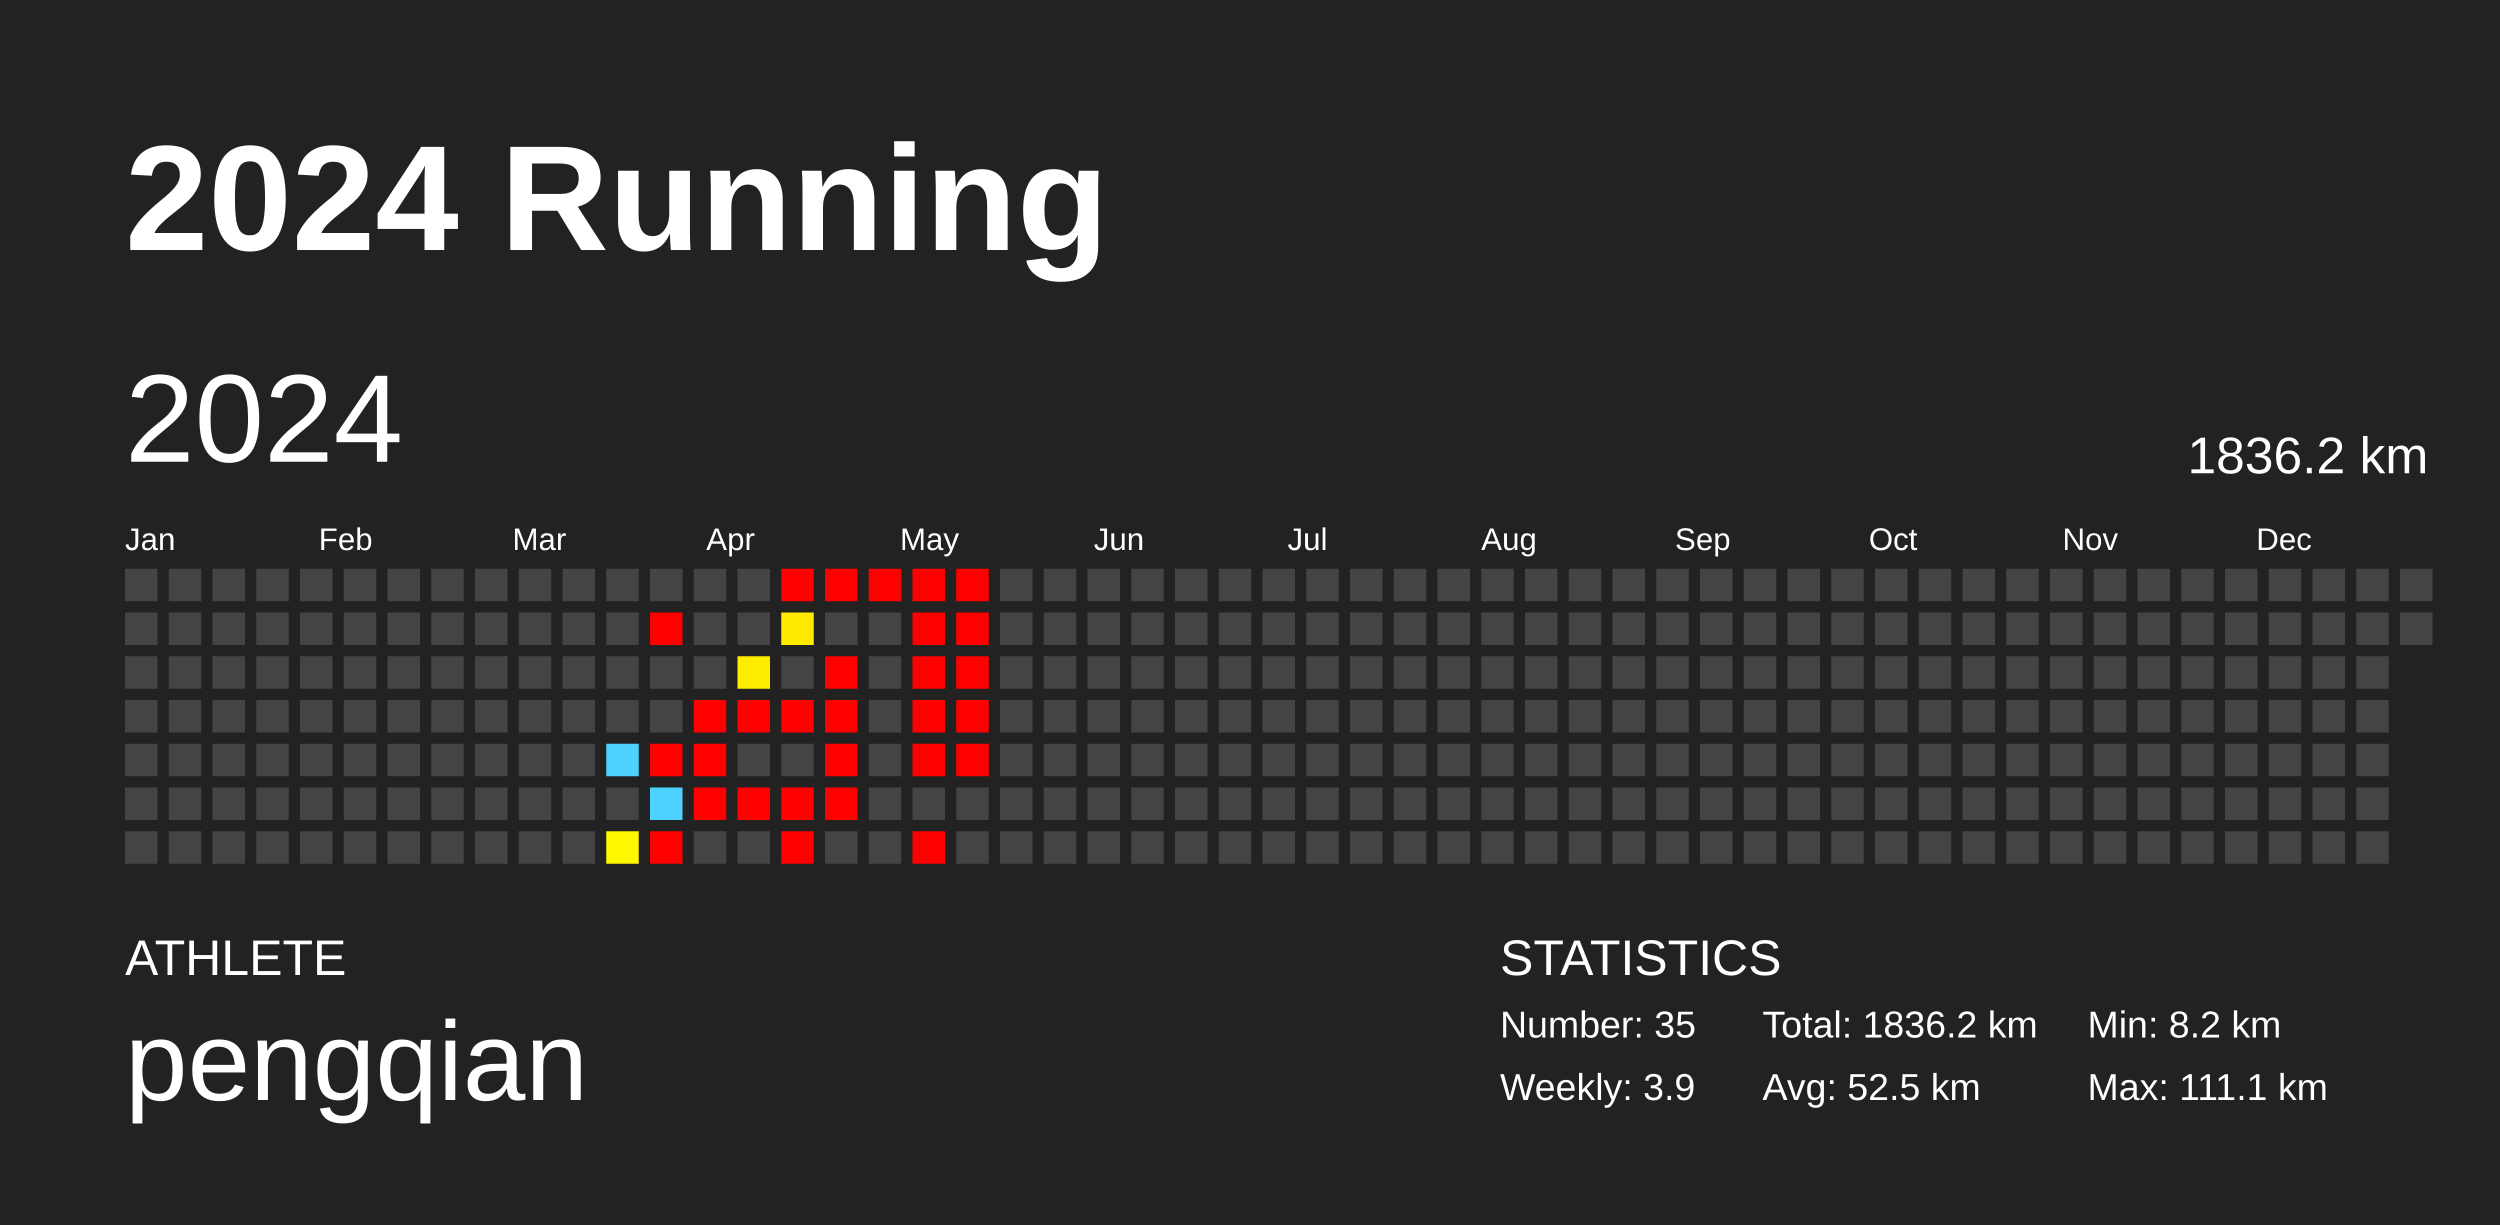
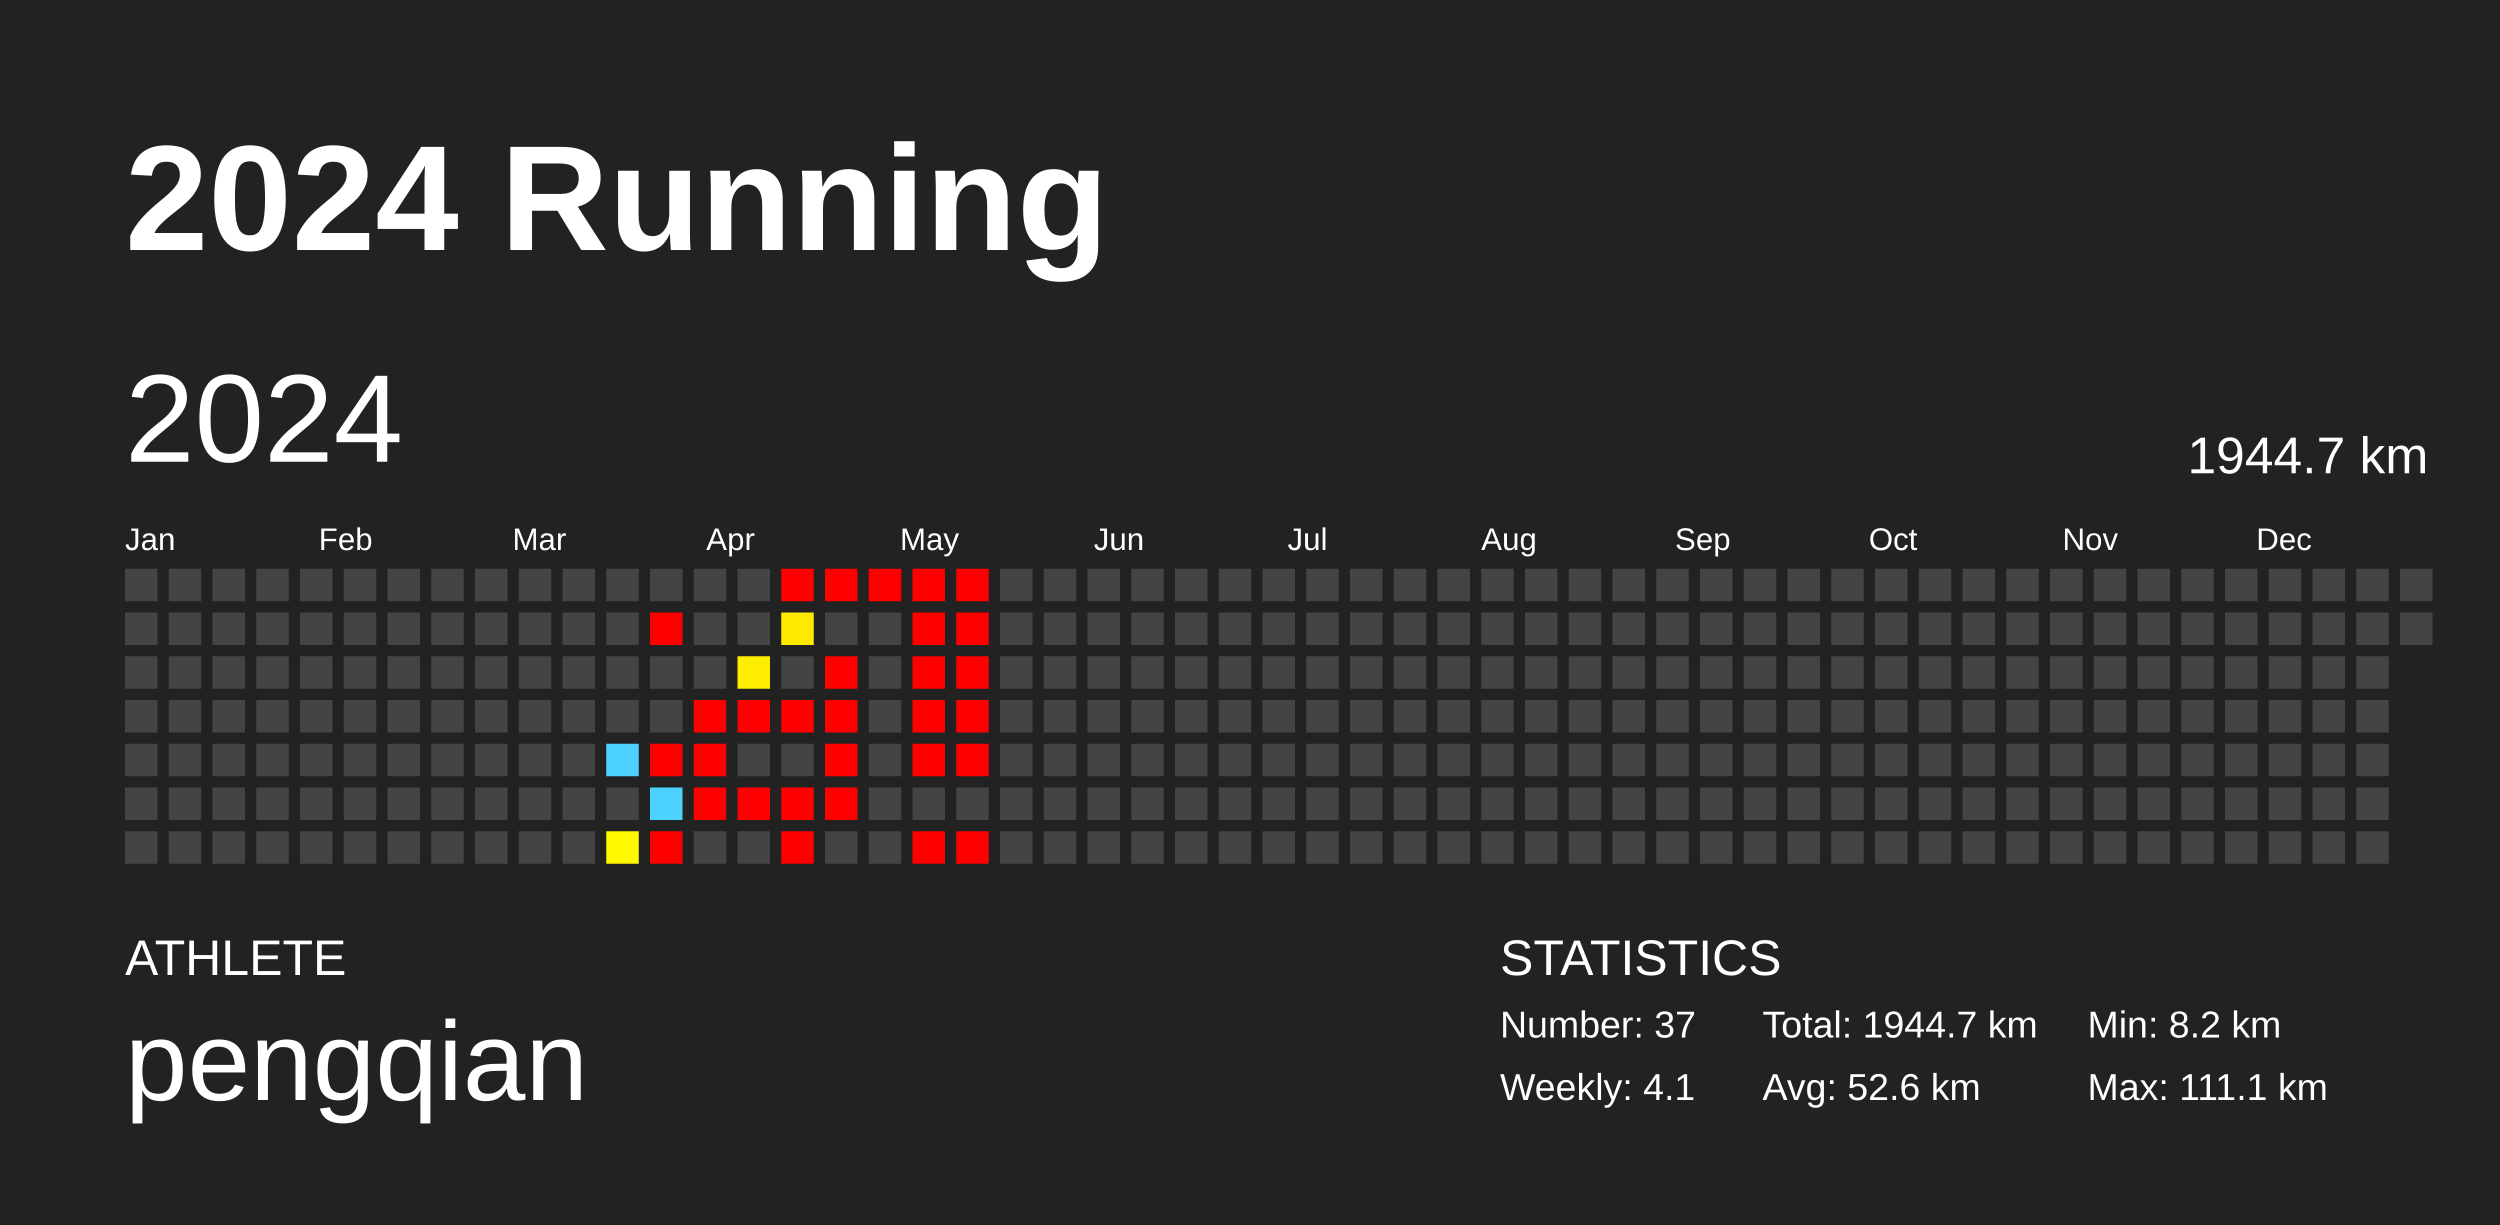
<svg xmlns="http://www.w3.org/2000/svg" baseProfile="full" height="98mm" version="1.1" viewBox="0,0,200,98" width="200mm">
  <defs />
  <rect fill="#222222" height="98" width="200" x="0" y="0" />
  <text fill="#FFFFFF" style="font-size:12px; font-family:Arial; font-weight:bold;" x="10" y="20">2024 Running</text>
  <text fill="#FFFFFF" style="font-size:4px; font-family:Arial" x="10" y="78">ATHLETE</text>
  <text fill="#FFFFFF" style="font-size:9px; font-family:Arial" x="10" y="88">pengqian</text>
  <text fill="#FFFFFF" style="font-size:4px; font-family:Arial" x="120" y="78">STATISTICS</text>
-   <text fill="#FFFFFF" style="font-size:3px; font-family:Arial" x="120" y="83">Number: 35</text>
-   <text fill="#FFFFFF" style="font-size:3px; font-family:Arial" x="120" y="88">Weekly: 3.9</text>
-   <text fill="#FFFFFF" style="font-size:3px; font-family:Arial" x="141" y="83">Total: 1836.2 km</text>
-   <text fill="#FFFFFF" style="font-size:3px; font-family:Arial" x="141" y="88">Avg: 52.5 km</text>
+   <text fill="#FFFFFF" style="font-size:3px; font-family:Arial" x="120" y="83">Number: 37</text>
+   <text fill="#FFFFFF" style="font-size:3px; font-family:Arial" x="120" y="88">Weekly: 4.1</text>
+   <text fill="#FFFFFF" style="font-size:3px; font-family:Arial" x="141" y="83">Total: 1944.7 km</text>
+   <text fill="#FFFFFF" style="font-size:3px; font-family:Arial" x="141" y="88">Avg: 52.6 km</text>
  <text fill="#FFFFFF" style="font-size:3px; font-family:Arial" x="167" y="83">Min: 8.2 km</text>
  <text fill="#FFFFFF" style="font-size:3px; font-family:Arial" x="167" y="88">Max: 111.1 km</text>
  <text dominant-baseline="hanging" fill="#FFFFFF" style="font-size:10.0px; font-family:Arial;" x="10" y="30">2024</text>
-   <text dominant-baseline="hanging" fill="#FFFFFF" style="font-size:4.125px; font-family:Arial;" x="175" y="35">1836.2 km</text>
+   <text dominant-baseline="hanging" fill="#FFFFFF" style="font-size:4.125px; font-family:Arial;" x="175" y="35">1944.7 km</text>
  <text fill="#FFFFFF" style="font-size:2.5px; font-family:Arial" x="10.0" y="44">Jan</text>
  <text fill="#FFFFFF" style="font-size:2.5px; font-family:Arial" x="25.5" y="44">Feb</text>
  <text fill="#FFFFFF" style="font-size:2.5px; font-family:Arial" x="41.0" y="44">Mar</text>
  <text fill="#FFFFFF" style="font-size:2.5px; font-family:Arial" x="56.5" y="44">Apr</text>
  <text fill="#FFFFFF" style="font-size:2.5px; font-family:Arial" x="72.0" y="44">May</text>
  <text fill="#FFFFFF" style="font-size:2.5px; font-family:Arial" x="87.5" y="44">Jun</text>
  <text fill="#FFFFFF" style="font-size:2.5px; font-family:Arial" x="103.0" y="44">Jul</text>
  <text fill="#FFFFFF" style="font-size:2.5px; font-family:Arial" x="118.5" y="44">Aug</text>
  <text fill="#FFFFFF" style="font-size:2.5px; font-family:Arial" x="134.0" y="44">Sep</text>
  <text fill="#FFFFFF" style="font-size:2.5px; font-family:Arial" x="149.5" y="44">Oct</text>
  <text fill="#FFFFFF" style="font-size:2.5px; font-family:Arial" x="165.0" y="44">Nov</text>
  <text fill="#FFFFFF" style="font-size:2.5px; font-family:Arial" x="180.5" y="44">Dec</text>
  <rect fill="#444444" height="2.6" width="2.6" x="10.0" y="45.5" />
  <rect fill="#444444" height="2.6" width="2.6" x="10.0" y="49.0" />
  <rect fill="#444444" height="2.6" width="2.6" x="10.0" y="52.5" />
  <rect fill="#444444" height="2.6" width="2.6" x="10.0" y="56.0" />
  <rect fill="#444444" height="2.6" width="2.6" x="10.0" y="59.5" />
  <rect fill="#444444" height="2.6" width="2.6" x="10.0" y="63.0" />
  <rect fill="#444444" height="2.6" width="2.6" x="10.0" y="66.5" />
  <rect fill="#444444" height="2.6" width="2.6" x="13.5" y="45.5" />
  <rect fill="#444444" height="2.6" width="2.6" x="13.5" y="49.0" />
  <rect fill="#444444" height="2.6" width="2.6" x="13.5" y="52.5" />
  <rect fill="#444444" height="2.6" width="2.6" x="13.5" y="56.0" />
  <rect fill="#444444" height="2.6" width="2.6" x="13.5" y="59.5" />
  <rect fill="#444444" height="2.6" width="2.6" x="13.5" y="63.0" />
  <rect fill="#444444" height="2.6" width="2.6" x="13.5" y="66.5" />
  <rect fill="#444444" height="2.6" width="2.6" x="17.0" y="45.5" />
  <rect fill="#444444" height="2.6" width="2.6" x="17.0" y="49.0" />
  <rect fill="#444444" height="2.6" width="2.6" x="17.0" y="52.5" />
  <rect fill="#444444" height="2.6" width="2.6" x="17.0" y="56.0" />
  <rect fill="#444444" height="2.6" width="2.6" x="17.0" y="59.5" />
  <rect fill="#444444" height="2.6" width="2.6" x="17.0" y="63.0" />
  <rect fill="#444444" height="2.6" width="2.6" x="17.0" y="66.5" />
  <rect fill="#444444" height="2.6" width="2.6" x="20.5" y="45.5" />
  <rect fill="#444444" height="2.6" width="2.6" x="20.5" y="49.0" />
  <rect fill="#444444" height="2.6" width="2.6" x="20.5" y="52.5" />
  <rect fill="#444444" height="2.6" width="2.6" x="20.5" y="56.0" />
  <rect fill="#444444" height="2.6" width="2.6" x="20.5" y="59.5" />
  <rect fill="#444444" height="2.6" width="2.6" x="20.5" y="63.0" />
  <rect fill="#444444" height="2.6" width="2.6" x="20.5" y="66.5" />
  <rect fill="#444444" height="2.6" width="2.6" x="24.0" y="45.5" />
  <rect fill="#444444" height="2.6" width="2.6" x="24.0" y="49.0" />
  <rect fill="#444444" height="2.6" width="2.6" x="24.0" y="52.5" />
  <rect fill="#444444" height="2.6" width="2.6" x="24.0" y="56.0" />
  <rect fill="#444444" height="2.6" width="2.6" x="24.0" y="59.5" />
  <rect fill="#444444" height="2.6" width="2.6" x="24.0" y="63.0" />
  <rect fill="#444444" height="2.6" width="2.6" x="24.0" y="66.5" />
  <rect fill="#444444" height="2.6" width="2.6" x="27.5" y="45.5" />
  <rect fill="#444444" height="2.6" width="2.6" x="27.5" y="49.0" />
  <rect fill="#444444" height="2.6" width="2.6" x="27.5" y="52.5" />
  <rect fill="#444444" height="2.6" width="2.6" x="27.5" y="56.0" />
  <rect fill="#444444" height="2.6" width="2.6" x="27.5" y="59.5" />
  <rect fill="#444444" height="2.6" width="2.6" x="27.5" y="63.0" />
  <rect fill="#444444" height="2.6" width="2.6" x="27.5" y="66.5" />
  <rect fill="#444444" height="2.6" width="2.6" x="31.0" y="45.5" />
  <rect fill="#444444" height="2.6" width="2.6" x="31.0" y="49.0" />
  <rect fill="#444444" height="2.6" width="2.6" x="31.0" y="52.5" />
  <rect fill="#444444" height="2.6" width="2.6" x="31.0" y="56.0" />
  <rect fill="#444444" height="2.6" width="2.6" x="31.0" y="59.5" />
  <rect fill="#444444" height="2.6" width="2.6" x="31.0" y="63.0" />
  <rect fill="#444444" height="2.6" width="2.6" x="31.0" y="66.5" />
  <rect fill="#444444" height="2.6" width="2.6" x="34.5" y="45.5" />
  <rect fill="#444444" height="2.6" width="2.6" x="34.5" y="49.0" />
  <rect fill="#444444" height="2.6" width="2.6" x="34.5" y="52.5" />
  <rect fill="#444444" height="2.6" width="2.6" x="34.5" y="56.0" />
  <rect fill="#444444" height="2.6" width="2.6" x="34.5" y="59.5" />
  <rect fill="#444444" height="2.6" width="2.6" x="34.5" y="63.0" />
  <rect fill="#444444" height="2.6" width="2.6" x="34.5" y="66.5" />
  <rect fill="#444444" height="2.6" width="2.6" x="38.0" y="45.5" />
  <rect fill="#444444" height="2.6" width="2.6" x="38.0" y="49.0" />
  <rect fill="#444444" height="2.6" width="2.6" x="38.0" y="52.5" />
  <rect fill="#444444" height="2.6" width="2.6" x="38.0" y="56.0" />
  <rect fill="#444444" height="2.6" width="2.6" x="38.0" y="59.5" />
  <rect fill="#444444" height="2.6" width="2.6" x="38.0" y="63.0" />
  <rect fill="#444444" height="2.6" width="2.6" x="38.0" y="66.5" />
  <rect fill="#444444" height="2.6" width="2.6" x="41.5" y="45.5" />
  <rect fill="#444444" height="2.6" width="2.6" x="41.5" y="49.0" />
  <rect fill="#444444" height="2.6" width="2.6" x="41.5" y="52.5" />
  <rect fill="#444444" height="2.6" width="2.6" x="41.5" y="56.0" />
  <rect fill="#444444" height="2.6" width="2.6" x="41.5" y="59.5" />
  <rect fill="#444444" height="2.6" width="2.6" x="41.5" y="63.0" />
  <rect fill="#444444" height="2.6" width="2.6" x="41.5" y="66.5" />
  <rect fill="#444444" height="2.6" width="2.6" x="45.0" y="45.5" />
  <rect fill="#444444" height="2.6" width="2.6" x="45.0" y="49.0" />
  <rect fill="#444444" height="2.6" width="2.6" x="45.0" y="52.5" />
  <rect fill="#444444" height="2.6" width="2.6" x="45.0" y="56.0" />
  <rect fill="#444444" height="2.6" width="2.6" x="45.0" y="59.5" />
  <rect fill="#444444" height="2.6" width="2.6" x="45.0" y="63.0" />
  <rect fill="#444444" height="2.6" width="2.6" x="45.0" y="66.5" />
  <rect fill="#444444" height="2.6" width="2.6" x="48.5" y="45.5" />
  <rect fill="#444444" height="2.6" width="2.6" x="48.5" y="49.0" />
  <rect fill="#444444" height="2.6" width="2.6" x="48.5" y="52.5" />
  <rect fill="#444444" height="2.6" width="2.6" x="48.5" y="56.0" />
  <rect fill="#4dd2ff" height="2.6" width="2.6" x="48.5" y="59.5" />
  <rect fill="#444444" height="2.6" width="2.6" x="48.5" y="63.0" />
  <rect fill="#fff800" height="2.6" width="2.6" x="48.5" y="66.5" />
  <rect fill="#444444" height="2.6" width="2.6" x="52.0" y="45.5" />
  <rect fill="red" height="2.6" width="2.6" x="52.0" y="49.0" />
  <rect fill="#444444" height="2.6" width="2.6" x="52.0" y="52.5" />
  <rect fill="#444444" height="2.6" width="2.6" x="52.0" y="56.0" />
  <rect fill="red" height="2.6" width="2.6" x="52.0" y="59.5" />
  <rect fill="#4dd2ff" height="2.6" width="2.6" x="52.0" y="63.0" />
  <rect fill="red" height="2.6" width="2.6" x="52.0" y="66.5" />
  <rect fill="#444444" height="2.6" width="2.6" x="55.5" y="45.5" />
  <rect fill="#444444" height="2.6" width="2.6" x="55.5" y="49.0" />
  <rect fill="#444444" height="2.6" width="2.6" x="55.5" y="52.5" />
  <rect fill="red" height="2.6" width="2.6" x="55.5" y="56.0" />
  <rect fill="red" height="2.6" width="2.6" x="55.5" y="59.5" />
  <rect fill="red" height="2.6" width="2.6" x="55.5" y="63.0" />
  <rect fill="#444444" height="2.6" width="2.6" x="55.5" y="66.5" />
  <rect fill="#444444" height="2.6" width="2.6" x="59.0" y="45.5" />
  <rect fill="#444444" height="2.6" width="2.6" x="59.0" y="49.0" />
  <rect fill="#ffed00" height="2.6" width="2.6" x="59.0" y="52.5" />
  <rect fill="red" height="2.6" width="2.6" x="59.0" y="56.0" />
  <rect fill="#444444" height="2.6" width="2.6" x="59.0" y="59.5" />
  <rect fill="red" height="2.6" width="2.6" x="59.0" y="63.0" />
  <rect fill="#444444" height="2.6" width="2.6" x="59.0" y="66.5" />
  <rect fill="red" height="2.6" width="2.6" x="62.5" y="45.5" />
  <rect fill="#ffea00" height="2.6" width="2.6" x="62.5" y="49.0" />
  <rect fill="#444444" height="2.6" width="2.6" x="62.5" y="52.5" />
  <rect fill="red" height="2.6" width="2.6" x="62.5" y="56.0" />
  <rect fill="#444444" height="2.6" width="2.6" x="62.5" y="59.5" />
  <rect fill="red" height="2.6" width="2.6" x="62.5" y="63.0" />
  <rect fill="red" height="2.6" width="2.6" x="62.5" y="66.5" />
  <rect fill="red" height="2.6" width="2.6" x="66.0" y="45.5" />
  <rect fill="#444444" height="2.6" width="2.6" x="66.0" y="49.0" />
  <rect fill="red" height="2.6" width="2.6" x="66.0" y="52.5" />
  <rect fill="red" height="2.6" width="2.6" x="66.0" y="56.0" />
  <rect fill="red" height="2.6" width="2.6" x="66.0" y="59.5" />
  <rect fill="red" height="2.6" width="2.6" x="66.0" y="63.0" />
  <rect fill="#444444" height="2.6" width="2.6" x="66.0" y="66.5" />
  <rect fill="red" height="2.6" width="2.6" x="69.5" y="45.5" />
  <rect fill="#444444" height="2.6" width="2.6" x="69.5" y="49.0" />
  <rect fill="#444444" height="2.6" width="2.6" x="69.5" y="52.5" />
  <rect fill="#444444" height="2.6" width="2.6" x="69.5" y="56.0" />
  <rect fill="#444444" height="2.6" width="2.6" x="69.5" y="59.5" />
  <rect fill="#444444" height="2.6" width="2.6" x="69.5" y="63.0" />
  <rect fill="#444444" height="2.6" width="2.6" x="69.5" y="66.5" />
  <rect fill="red" height="2.6" width="2.6" x="73.0" y="45.5" />
  <rect fill="red" height="2.6" width="2.6" x="73.0" y="49.0" />
  <rect fill="red" height="2.6" width="2.6" x="73.0" y="52.5" />
  <rect fill="red" height="2.6" width="2.6" x="73.0" y="56.0" />
  <rect fill="red" height="2.6" width="2.6" x="73.0" y="59.5" />
  <rect fill="#444444" height="2.6" width="2.6" x="73.0" y="63.0" />
  <rect fill="red" height="2.6" width="2.6" x="73.0" y="66.5" />
  <rect fill="red" height="2.6" width="2.6" x="76.5" y="45.5" />
  <rect fill="red" height="2.6" width="2.6" x="76.5" y="49.0" />
  <rect fill="red" height="2.6" width="2.6" x="76.5" y="52.5" />
  <rect fill="red" height="2.6" width="2.6" x="76.5" y="56.0" />
  <rect fill="red" height="2.6" width="2.6" x="76.5" y="59.5" />
  <rect fill="#444444" height="2.6" width="2.6" x="76.5" y="63.0" />
-   <rect fill="#444444" height="2.6" width="2.6" x="76.5" y="66.5" />
+   <rect fill="red" height="2.6" width="2.6" x="76.5" y="66.5" />
  <rect fill="#444444" height="2.6" width="2.6" x="80.0" y="45.5" />
  <rect fill="#444444" height="2.6" width="2.6" x="80.0" y="49.0" />
  <rect fill="#444444" height="2.6" width="2.6" x="80.0" y="52.5" />
  <rect fill="#444444" height="2.6" width="2.6" x="80.0" y="56.0" />
  <rect fill="#444444" height="2.6" width="2.6" x="80.0" y="59.5" />
  <rect fill="#444444" height="2.6" width="2.6" x="80.0" y="63.0" />
  <rect fill="#444444" height="2.6" width="2.6" x="80.0" y="66.5" />
  <rect fill="#444444" height="2.6" width="2.6" x="83.5" y="45.5" />
  <rect fill="#444444" height="2.6" width="2.6" x="83.5" y="49.0" />
  <rect fill="#444444" height="2.6" width="2.6" x="83.5" y="52.5" />
  <rect fill="#444444" height="2.6" width="2.6" x="83.5" y="56.0" />
  <rect fill="#444444" height="2.6" width="2.6" x="83.5" y="59.5" />
  <rect fill="#444444" height="2.6" width="2.6" x="83.5" y="63.0" />
  <rect fill="#444444" height="2.6" width="2.6" x="83.5" y="66.5" />
  <rect fill="#444444" height="2.6" width="2.6" x="87.0" y="45.5" />
  <rect fill="#444444" height="2.6" width="2.6" x="87.0" y="49.0" />
  <rect fill="#444444" height="2.6" width="2.6" x="87.0" y="52.5" />
  <rect fill="#444444" height="2.6" width="2.6" x="87.0" y="56.0" />
  <rect fill="#444444" height="2.6" width="2.6" x="87.0" y="59.5" />
  <rect fill="#444444" height="2.6" width="2.6" x="87.0" y="63.0" />
  <rect fill="#444444" height="2.6" width="2.6" x="87.0" y="66.5" />
  <rect fill="#444444" height="2.6" width="2.6" x="90.5" y="45.5" />
  <rect fill="#444444" height="2.6" width="2.6" x="90.5" y="49.0" />
  <rect fill="#444444" height="2.6" width="2.6" x="90.5" y="52.5" />
  <rect fill="#444444" height="2.6" width="2.6" x="90.5" y="56.0" />
  <rect fill="#444444" height="2.6" width="2.6" x="90.5" y="59.5" />
  <rect fill="#444444" height="2.6" width="2.6" x="90.5" y="63.0" />
  <rect fill="#444444" height="2.6" width="2.6" x="90.5" y="66.5" />
  <rect fill="#444444" height="2.6" width="2.6" x="94.0" y="45.5" />
  <rect fill="#444444" height="2.6" width="2.6" x="94.0" y="49.0" />
  <rect fill="#444444" height="2.6" width="2.6" x="94.0" y="52.5" />
  <rect fill="#444444" height="2.6" width="2.6" x="94.0" y="56.0" />
  <rect fill="#444444" height="2.6" width="2.6" x="94.0" y="59.5" />
  <rect fill="#444444" height="2.6" width="2.6" x="94.0" y="63.0" />
  <rect fill="#444444" height="2.6" width="2.6" x="94.0" y="66.5" />
  <rect fill="#444444" height="2.6" width="2.6" x="97.5" y="45.5" />
  <rect fill="#444444" height="2.6" width="2.6" x="97.5" y="49.0" />
  <rect fill="#444444" height="2.6" width="2.6" x="97.5" y="52.5" />
  <rect fill="#444444" height="2.6" width="2.6" x="97.5" y="56.0" />
  <rect fill="#444444" height="2.6" width="2.6" x="97.5" y="59.5" />
  <rect fill="#444444" height="2.6" width="2.6" x="97.5" y="63.0" />
  <rect fill="#444444" height="2.6" width="2.6" x="97.5" y="66.5" />
  <rect fill="#444444" height="2.6" width="2.6" x="101.0" y="45.5" />
  <rect fill="#444444" height="2.6" width="2.6" x="101.0" y="49.0" />
  <rect fill="#444444" height="2.6" width="2.6" x="101.0" y="52.5" />
  <rect fill="#444444" height="2.6" width="2.6" x="101.0" y="56.0" />
  <rect fill="#444444" height="2.6" width="2.6" x="101.0" y="59.5" />
  <rect fill="#444444" height="2.6" width="2.6" x="101.0" y="63.0" />
  <rect fill="#444444" height="2.6" width="2.6" x="101.0" y="66.5" />
  <rect fill="#444444" height="2.6" width="2.6" x="104.5" y="45.5" />
  <rect fill="#444444" height="2.6" width="2.6" x="104.5" y="49.0" />
  <rect fill="#444444" height="2.6" width="2.6" x="104.5" y="52.5" />
  <rect fill="#444444" height="2.6" width="2.6" x="104.5" y="56.0" />
  <rect fill="#444444" height="2.6" width="2.6" x="104.5" y="59.5" />
  <rect fill="#444444" height="2.6" width="2.6" x="104.5" y="63.0" />
  <rect fill="#444444" height="2.6" width="2.6" x="104.5" y="66.5" />
  <rect fill="#444444" height="2.6" width="2.6" x="108.0" y="45.5" />
  <rect fill="#444444" height="2.6" width="2.6" x="108.0" y="49.0" />
  <rect fill="#444444" height="2.6" width="2.6" x="108.0" y="52.5" />
  <rect fill="#444444" height="2.6" width="2.6" x="108.0" y="56.0" />
  <rect fill="#444444" height="2.6" width="2.6" x="108.0" y="59.5" />
  <rect fill="#444444" height="2.6" width="2.6" x="108.0" y="63.0" />
  <rect fill="#444444" height="2.6" width="2.6" x="108.0" y="66.5" />
  <rect fill="#444444" height="2.6" width="2.6" x="111.5" y="45.5" />
  <rect fill="#444444" height="2.6" width="2.6" x="111.5" y="49.0" />
  <rect fill="#444444" height="2.6" width="2.6" x="111.5" y="52.5" />
  <rect fill="#444444" height="2.6" width="2.6" x="111.5" y="56.0" />
  <rect fill="#444444" height="2.6" width="2.6" x="111.5" y="59.5" />
  <rect fill="#444444" height="2.6" width="2.6" x="111.5" y="63.0" />
  <rect fill="#444444" height="2.6" width="2.6" x="111.5" y="66.5" />
  <rect fill="#444444" height="2.6" width="2.6" x="115.0" y="45.5" />
  <rect fill="#444444" height="2.6" width="2.6" x="115.0" y="49.0" />
  <rect fill="#444444" height="2.6" width="2.6" x="115.0" y="52.5" />
  <rect fill="#444444" height="2.6" width="2.6" x="115.0" y="56.0" />
  <rect fill="#444444" height="2.6" width="2.6" x="115.0" y="59.5" />
  <rect fill="#444444" height="2.6" width="2.6" x="115.0" y="63.0" />
  <rect fill="#444444" height="2.6" width="2.6" x="115.0" y="66.5" />
  <rect fill="#444444" height="2.6" width="2.6" x="118.5" y="45.5" />
  <rect fill="#444444" height="2.6" width="2.6" x="118.5" y="49.0" />
  <rect fill="#444444" height="2.6" width="2.6" x="118.5" y="52.5" />
  <rect fill="#444444" height="2.6" width="2.6" x="118.5" y="56.0" />
  <rect fill="#444444" height="2.6" width="2.6" x="118.5" y="59.5" />
  <rect fill="#444444" height="2.6" width="2.6" x="118.5" y="63.0" />
  <rect fill="#444444" height="2.6" width="2.6" x="118.5" y="66.5" />
  <rect fill="#444444" height="2.6" width="2.6" x="122.0" y="45.5" />
  <rect fill="#444444" height="2.6" width="2.6" x="122.0" y="49.0" />
  <rect fill="#444444" height="2.6" width="2.6" x="122.0" y="52.5" />
  <rect fill="#444444" height="2.6" width="2.6" x="122.0" y="56.0" />
  <rect fill="#444444" height="2.6" width="2.6" x="122.0" y="59.5" />
  <rect fill="#444444" height="2.6" width="2.6" x="122.0" y="63.0" />
  <rect fill="#444444" height="2.6" width="2.6" x="122.0" y="66.5" />
  <rect fill="#444444" height="2.6" width="2.6" x="125.5" y="45.5" />
  <rect fill="#444444" height="2.6" width="2.6" x="125.5" y="49.0" />
  <rect fill="#444444" height="2.6" width="2.6" x="125.5" y="52.5" />
  <rect fill="#444444" height="2.6" width="2.6" x="125.5" y="56.0" />
  <rect fill="#444444" height="2.6" width="2.6" x="125.5" y="59.5" />
  <rect fill="#444444" height="2.6" width="2.6" x="125.5" y="63.0" />
  <rect fill="#444444" height="2.6" width="2.6" x="125.5" y="66.5" />
  <rect fill="#444444" height="2.6" width="2.6" x="129.0" y="45.5" />
  <rect fill="#444444" height="2.6" width="2.6" x="129.0" y="49.0" />
  <rect fill="#444444" height="2.6" width="2.6" x="129.0" y="52.5" />
  <rect fill="#444444" height="2.6" width="2.6" x="129.0" y="56.0" />
  <rect fill="#444444" height="2.6" width="2.6" x="129.0" y="59.5" />
  <rect fill="#444444" height="2.6" width="2.6" x="129.0" y="63.0" />
  <rect fill="#444444" height="2.6" width="2.6" x="129.0" y="66.5" />
  <rect fill="#444444" height="2.6" width="2.6" x="132.5" y="45.5" />
  <rect fill="#444444" height="2.6" width="2.6" x="132.5" y="49.0" />
  <rect fill="#444444" height="2.6" width="2.6" x="132.5" y="52.5" />
  <rect fill="#444444" height="2.6" width="2.6" x="132.5" y="56.0" />
  <rect fill="#444444" height="2.6" width="2.6" x="132.5" y="59.5" />
  <rect fill="#444444" height="2.6" width="2.6" x="132.5" y="63.0" />
  <rect fill="#444444" height="2.6" width="2.6" x="132.5" y="66.5" />
  <rect fill="#444444" height="2.6" width="2.6" x="136.0" y="45.5" />
  <rect fill="#444444" height="2.6" width="2.6" x="136.0" y="49.0" />
  <rect fill="#444444" height="2.6" width="2.6" x="136.0" y="52.5" />
  <rect fill="#444444" height="2.6" width="2.6" x="136.0" y="56.0" />
  <rect fill="#444444" height="2.6" width="2.6" x="136.0" y="59.5" />
  <rect fill="#444444" height="2.6" width="2.6" x="136.0" y="63.0" />
  <rect fill="#444444" height="2.6" width="2.6" x="136.0" y="66.5" />
  <rect fill="#444444" height="2.6" width="2.6" x="139.5" y="45.5" />
  <rect fill="#444444" height="2.6" width="2.6" x="139.5" y="49.0" />
  <rect fill="#444444" height="2.6" width="2.6" x="139.5" y="52.5" />
  <rect fill="#444444" height="2.6" width="2.6" x="139.5" y="56.0" />
  <rect fill="#444444" height="2.6" width="2.6" x="139.5" y="59.5" />
  <rect fill="#444444" height="2.6" width="2.6" x="139.5" y="63.0" />
  <rect fill="#444444" height="2.6" width="2.6" x="139.5" y="66.5" />
  <rect fill="#444444" height="2.6" width="2.6" x="143.0" y="45.5" />
  <rect fill="#444444" height="2.6" width="2.6" x="143.0" y="49.0" />
  <rect fill="#444444" height="2.6" width="2.6" x="143.0" y="52.5" />
  <rect fill="#444444" height="2.6" width="2.6" x="143.0" y="56.0" />
  <rect fill="#444444" height="2.6" width="2.6" x="143.0" y="59.5" />
  <rect fill="#444444" height="2.6" width="2.6" x="143.0" y="63.0" />
  <rect fill="#444444" height="2.6" width="2.6" x="143.0" y="66.5" />
  <rect fill="#444444" height="2.6" width="2.6" x="146.5" y="45.5" />
  <rect fill="#444444" height="2.6" width="2.6" x="146.5" y="49.0" />
  <rect fill="#444444" height="2.6" width="2.6" x="146.5" y="52.5" />
  <rect fill="#444444" height="2.6" width="2.6" x="146.5" y="56.0" />
  <rect fill="#444444" height="2.6" width="2.6" x="146.5" y="59.5" />
  <rect fill="#444444" height="2.6" width="2.6" x="146.5" y="63.0" />
  <rect fill="#444444" height="2.6" width="2.6" x="146.5" y="66.5" />
  <rect fill="#444444" height="2.6" width="2.6" x="150.0" y="45.5" />
  <rect fill="#444444" height="2.6" width="2.6" x="150.0" y="49.0" />
  <rect fill="#444444" height="2.6" width="2.6" x="150.0" y="52.5" />
  <rect fill="#444444" height="2.6" width="2.6" x="150.0" y="56.0" />
  <rect fill="#444444" height="2.6" width="2.6" x="150.0" y="59.5" />
  <rect fill="#444444" height="2.6" width="2.6" x="150.0" y="63.0" />
  <rect fill="#444444" height="2.6" width="2.6" x="150.0" y="66.5" />
  <rect fill="#444444" height="2.6" width="2.6" x="153.5" y="45.5" />
  <rect fill="#444444" height="2.6" width="2.6" x="153.5" y="49.0" />
  <rect fill="#444444" height="2.6" width="2.6" x="153.5" y="52.5" />
  <rect fill="#444444" height="2.6" width="2.6" x="153.5" y="56.0" />
  <rect fill="#444444" height="2.6" width="2.6" x="153.5" y="59.5" />
  <rect fill="#444444" height="2.6" width="2.6" x="153.5" y="63.0" />
  <rect fill="#444444" height="2.6" width="2.6" x="153.5" y="66.5" />
  <rect fill="#444444" height="2.6" width="2.6" x="157.0" y="45.5" />
  <rect fill="#444444" height="2.6" width="2.6" x="157.0" y="49.0" />
  <rect fill="#444444" height="2.6" width="2.6" x="157.0" y="52.5" />
  <rect fill="#444444" height="2.6" width="2.6" x="157.0" y="56.0" />
  <rect fill="#444444" height="2.6" width="2.6" x="157.0" y="59.5" />
  <rect fill="#444444" height="2.6" width="2.6" x="157.0" y="63.0" />
  <rect fill="#444444" height="2.6" width="2.6" x="157.0" y="66.5" />
  <rect fill="#444444" height="2.6" width="2.6" x="160.5" y="45.5" />
  <rect fill="#444444" height="2.6" width="2.6" x="160.5" y="49.0" />
  <rect fill="#444444" height="2.6" width="2.6" x="160.5" y="52.5" />
  <rect fill="#444444" height="2.6" width="2.6" x="160.5" y="56.0" />
  <rect fill="#444444" height="2.6" width="2.6" x="160.5" y="59.5" />
  <rect fill="#444444" height="2.6" width="2.6" x="160.5" y="63.0" />
  <rect fill="#444444" height="2.6" width="2.6" x="160.5" y="66.5" />
  <rect fill="#444444" height="2.6" width="2.6" x="164.0" y="45.5" />
  <rect fill="#444444" height="2.6" width="2.6" x="164.0" y="49.0" />
  <rect fill="#444444" height="2.6" width="2.6" x="164.0" y="52.5" />
  <rect fill="#444444" height="2.6" width="2.6" x="164.0" y="56.0" />
  <rect fill="#444444" height="2.6" width="2.6" x="164.0" y="59.5" />
  <rect fill="#444444" height="2.6" width="2.6" x="164.0" y="63.0" />
  <rect fill="#444444" height="2.6" width="2.6" x="164.0" y="66.5" />
  <rect fill="#444444" height="2.6" width="2.6" x="167.5" y="45.5" />
  <rect fill="#444444" height="2.6" width="2.6" x="167.5" y="49.0" />
  <rect fill="#444444" height="2.6" width="2.6" x="167.5" y="52.5" />
  <rect fill="#444444" height="2.6" width="2.6" x="167.5" y="56.0" />
  <rect fill="#444444" height="2.6" width="2.6" x="167.5" y="59.5" />
  <rect fill="#444444" height="2.6" width="2.6" x="167.5" y="63.0" />
  <rect fill="#444444" height="2.6" width="2.6" x="167.5" y="66.5" />
  <rect fill="#444444" height="2.6" width="2.6" x="171.0" y="45.5" />
  <rect fill="#444444" height="2.6" width="2.6" x="171.0" y="49.0" />
  <rect fill="#444444" height="2.6" width="2.6" x="171.0" y="52.5" />
  <rect fill="#444444" height="2.6" width="2.6" x="171.0" y="56.0" />
  <rect fill="#444444" height="2.6" width="2.6" x="171.0" y="59.5" />
  <rect fill="#444444" height="2.6" width="2.6" x="171.0" y="63.0" />
  <rect fill="#444444" height="2.6" width="2.6" x="171.0" y="66.5" />
  <rect fill="#444444" height="2.6" width="2.6" x="174.5" y="45.5" />
  <rect fill="#444444" height="2.6" width="2.6" x="174.5" y="49.0" />
  <rect fill="#444444" height="2.6" width="2.6" x="174.5" y="52.5" />
  <rect fill="#444444" height="2.6" width="2.6" x="174.5" y="56.0" />
  <rect fill="#444444" height="2.6" width="2.6" x="174.5" y="59.5" />
  <rect fill="#444444" height="2.6" width="2.6" x="174.5" y="63.0" />
  <rect fill="#444444" height="2.6" width="2.6" x="174.5" y="66.5" />
  <rect fill="#444444" height="2.6" width="2.6" x="178.0" y="45.5" />
  <rect fill="#444444" height="2.6" width="2.6" x="178.0" y="49.0" />
  <rect fill="#444444" height="2.6" width="2.6" x="178.0" y="52.5" />
  <rect fill="#444444" height="2.6" width="2.6" x="178.0" y="56.0" />
  <rect fill="#444444" height="2.6" width="2.6" x="178.0" y="59.5" />
  <rect fill="#444444" height="2.6" width="2.6" x="178.0" y="63.0" />
  <rect fill="#444444" height="2.6" width="2.6" x="178.0" y="66.5" />
  <rect fill="#444444" height="2.6" width="2.6" x="181.5" y="45.5" />
  <rect fill="#444444" height="2.6" width="2.6" x="181.5" y="49.0" />
  <rect fill="#444444" height="2.6" width="2.6" x="181.5" y="52.5" />
  <rect fill="#444444" height="2.6" width="2.6" x="181.5" y="56.0" />
  <rect fill="#444444" height="2.6" width="2.6" x="181.5" y="59.5" />
  <rect fill="#444444" height="2.6" width="2.6" x="181.5" y="63.0" />
  <rect fill="#444444" height="2.6" width="2.6" x="181.5" y="66.5" />
  <rect fill="#444444" height="2.6" width="2.6" x="185.0" y="45.5" />
  <rect fill="#444444" height="2.6" width="2.6" x="185.0" y="49.0" />
  <rect fill="#444444" height="2.6" width="2.6" x="185.0" y="52.5" />
  <rect fill="#444444" height="2.6" width="2.6" x="185.0" y="56.0" />
  <rect fill="#444444" height="2.6" width="2.6" x="185.0" y="59.5" />
  <rect fill="#444444" height="2.6" width="2.6" x="185.0" y="63.0" />
  <rect fill="#444444" height="2.6" width="2.6" x="185.0" y="66.5" />
  <rect fill="#444444" height="2.6" width="2.6" x="188.5" y="45.5" />
  <rect fill="#444444" height="2.6" width="2.6" x="188.5" y="49.0" />
  <rect fill="#444444" height="2.6" width="2.6" x="188.5" y="52.5" />
  <rect fill="#444444" height="2.6" width="2.6" x="188.5" y="56.0" />
  <rect fill="#444444" height="2.6" width="2.6" x="188.5" y="59.5" />
  <rect fill="#444444" height="2.6" width="2.6" x="188.5" y="63.0" />
  <rect fill="#444444" height="2.6" width="2.6" x="188.5" y="66.5" />
  <rect fill="#444444" height="2.6" width="2.6" x="192.0" y="45.5" />
  <rect fill="#444444" height="2.6" width="2.6" x="192.0" y="49.0" />
</svg>
